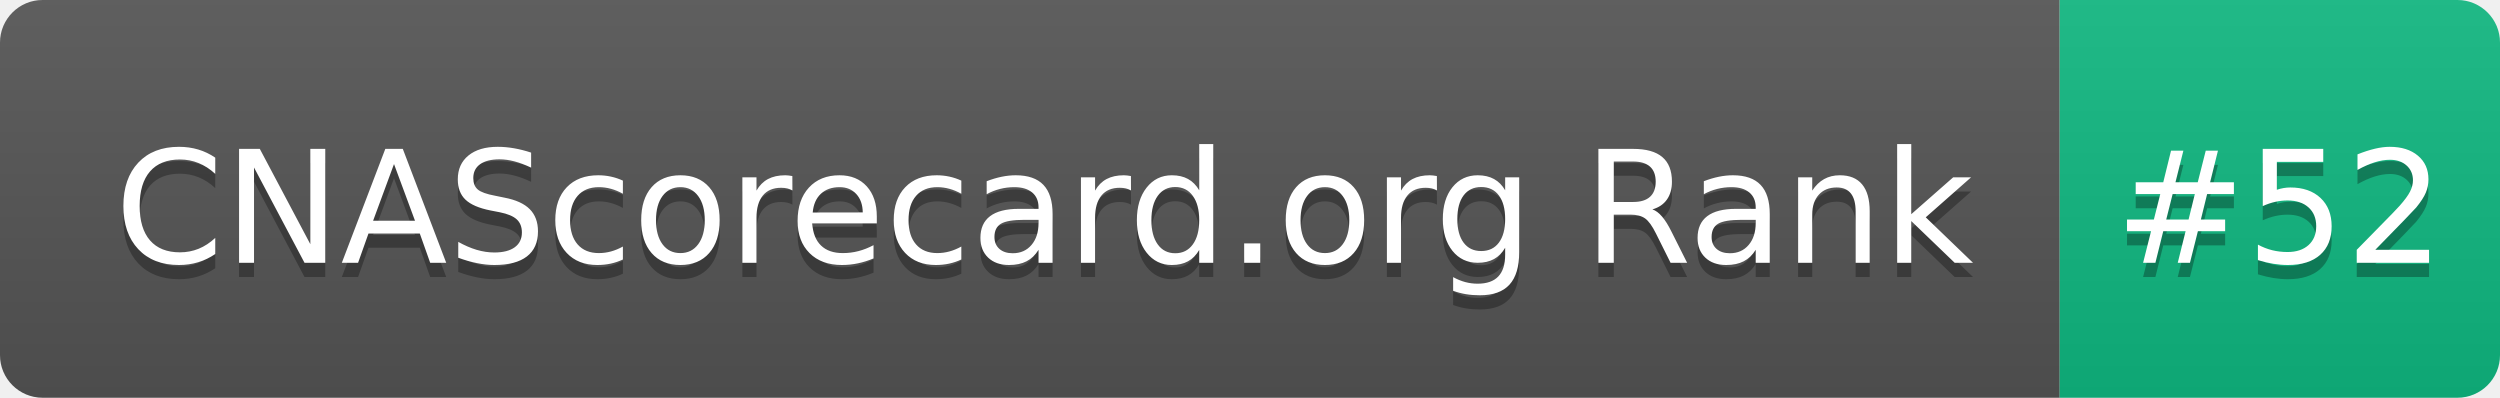
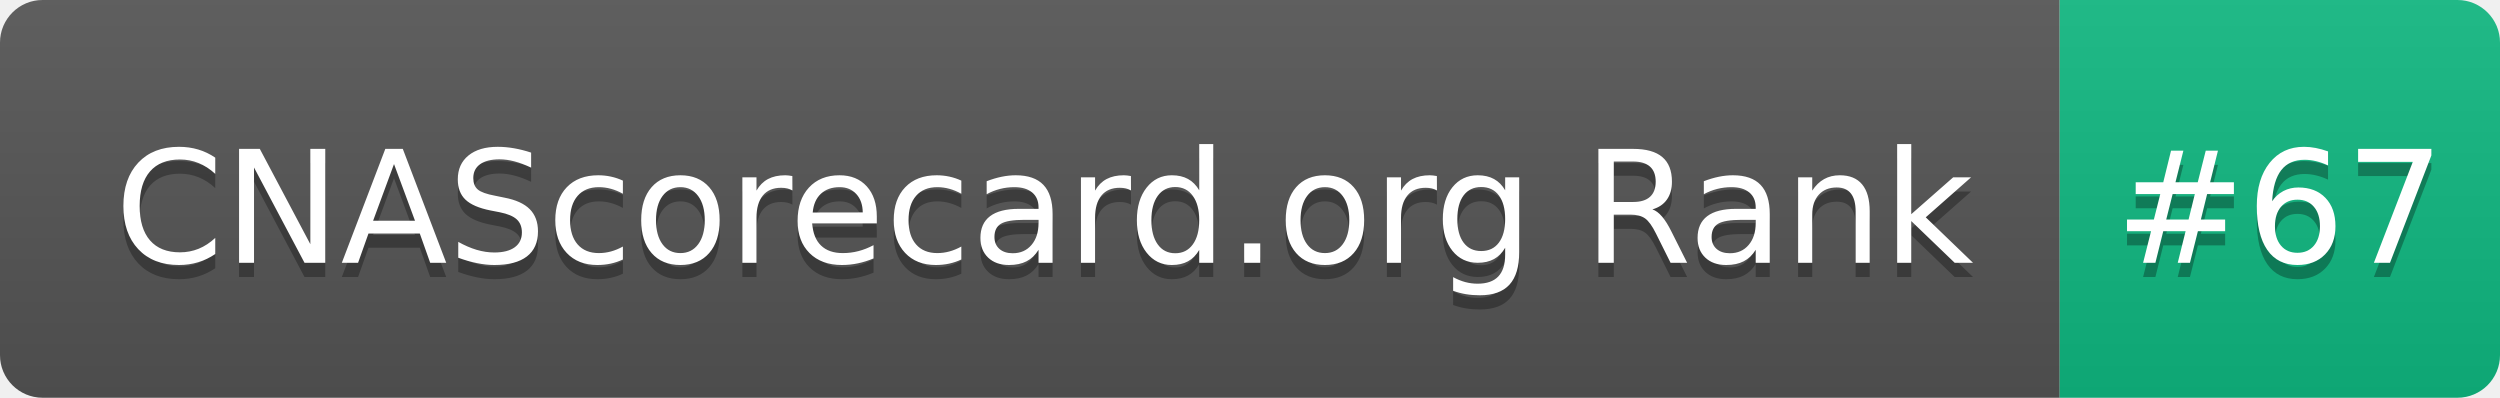
- <svg xmlns="http://www.w3.org/2000/svg" width="176" height="28" role="img" aria-label="CNAScorecard.org Rank: #52">
+ <svg xmlns="http://www.w3.org/2000/svg" width="176" height="28" role="img" aria-label="CNAScorecard.org Rank: #67">
  <linearGradient id="s" x2="0" y2="100%">
    <stop offset="0" stop-color="#bbb" stop-opacity=".1" />
    <stop offset="1" stop-opacity=".1" />
  </linearGradient>
  <clipPath id="r">
    <rect width="176" height="28" rx="3" fill="#fff" />
  </clipPath>
  <g clip-path="url(#r)">
    <rect width="145" height="28" fill="#555" />
    <rect x="145" width="31" height="28" fill="#10B981" />
    <rect width="176" height="28" fill="url(#s)" />
  </g>
  <g fill="#fff" text-anchor="middle" font-family="Verdana,Geneva,DejaVu Sans,sans-serif" text-rendering="geometricPrecision" font-size="110">
    <text aria-hidden="true" x="735" y="195" fill="#010101" fill-opacity=".3" transform="scale(.1)" textLength="1350">CNAScorecard.org Rank</text>
    <text x="735" y="185" transform="scale(.1)" fill="#fff" textLength="1350">CNAScorecard.org Rank</text>
-     <text aria-hidden="true" x="1605" y="195" fill="#010101" fill-opacity=".3" transform="scale(.1)" textLength="210">#52</text>
-     <text x="1605" y="185" transform="scale(.1)" fill="#fff" textLength="210">#52</text>
+     <text aria-hidden="true" x="1605" y="195" fill="#010101" fill-opacity=".3" transform="scale(.1)" textLength="210">#67</text>
+     <text x="1605" y="185" transform="scale(.1)" fill="#fff" textLength="210">#67</text>
  </g>
</svg>
